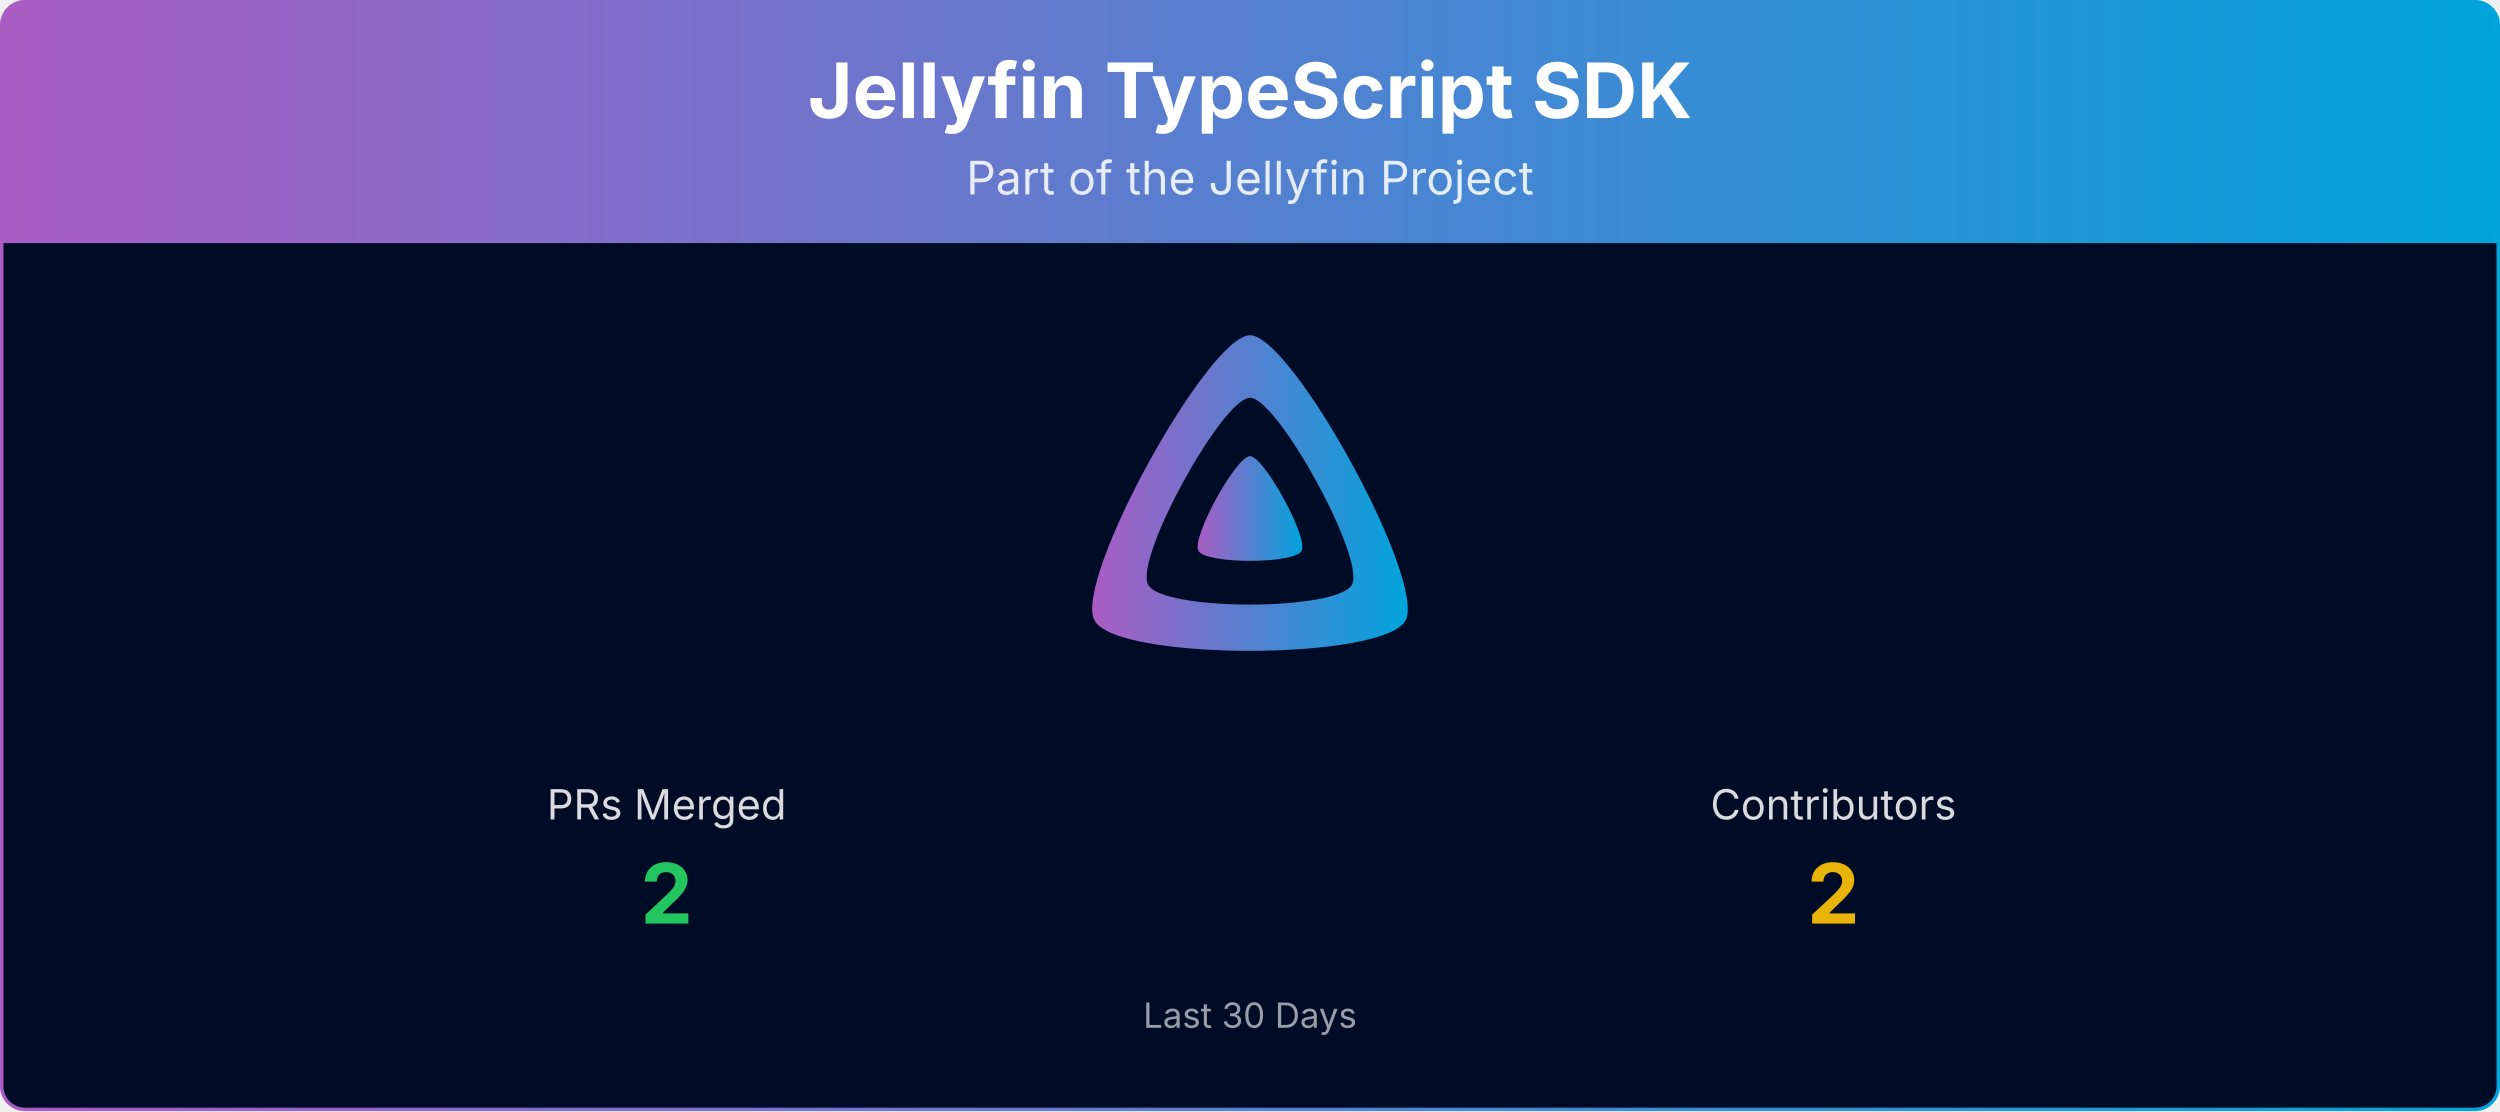
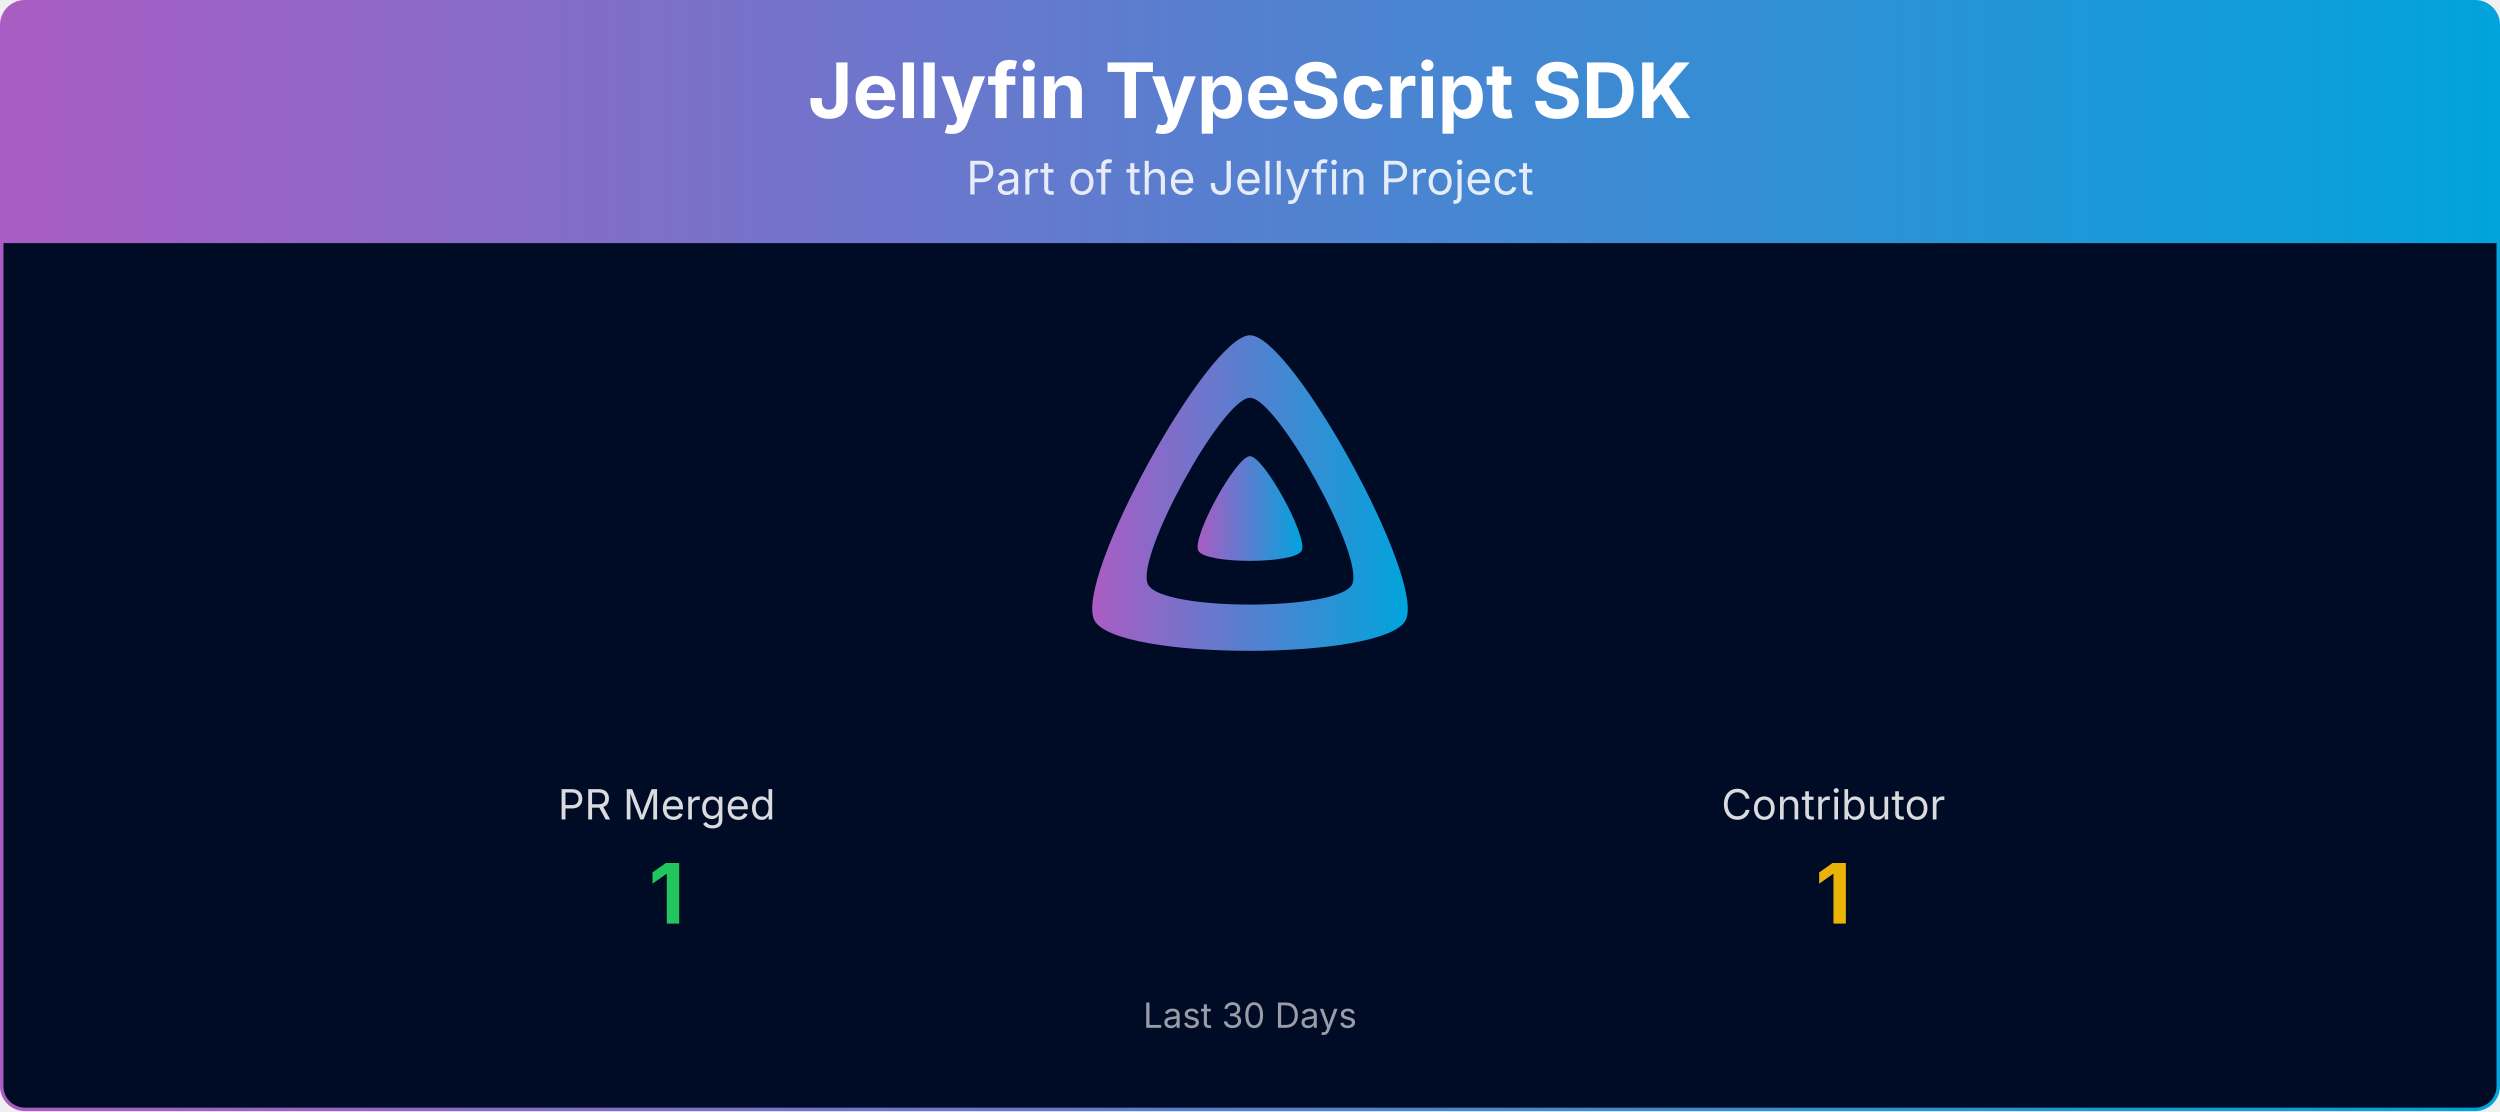
<svg xmlns="http://www.w3.org/2000/svg" viewBox="0 0 1080 480" width="100%" role="img" aria-label="Jellyfin TypeScript SDK">
  <defs>
    <linearGradient id="banner-jellyfin-sdk-typescript-grad" x1="0" y1="0" x2="1" y2="0">
      <stop offset="0%" stop-color="#AA5CC3" />
      <stop offset="100%" stop-color="#00A4DC" />
    </linearGradient>
    <clipPath id="banner-jellyfin-sdk-typescript-grad-clip">
      <rect x="0.75" y="0.75" width="1078.5" height="478.5" rx="10" ry="10" />
    </clipPath>
  </defs>
  <g clip-path="url(#banner-jellyfin-sdk-typescript-grad-clip)">
    <path d="M0.75,10.75 A10.0,10.0 0 0 1 10.75,0.75 L1069.25,0.75 A10.0,10.0 0 0 1 1079.25,10.75 L1079.25,105.00 L0.75,105.00 Z" fill="url(#banner-jellyfin-sdk-typescript-grad)" />
    <text x="540.0" y="51" text-anchor="middle" font-size="33" font-weight="700" font-family="Plus Jakarta Sans, system-ui, -apple-system, Segoe UI, sans-serif" fill="#ffffff">Jellyfin TypeScript SDK</text>
    <text x="540.0" y="84" text-anchor="middle" font-size="20" font-family="Plus Jakarta Sans, system-ui, -apple-system, Segoe UI, sans-serif" fill="#ffffff" opacity="0.85">Part of the Jellyfin Project</text>
    <rect x="0.75" y="105" width="1078.5" height="374.25" fill="#000b25" />
    <g transform="translate(465.00,138.00) scale(0.29297)">
      <path fill="url(#banner-jellyfin-sdk-typescript-grad)" fill-rule="evenodd" d="M256,23.3c-61.6,0-259.8,359.4-229.6,420.1s429.3,60,459.2,0S317.6,23.3,256,23.3zM406.5,390.8c-19.6,39.3-281.1,39.8-300.9,0s110.1-275.3,150.4-275.3S426.1,351.4,406.5,390.8z" />
      <path fill="url(#banner-jellyfin-sdk-typescript-grad)" d="M256,201.6c-20.4,0-86.2,119.3-76.2,139.4s142.5,19.9,152.4,0S276.5,201.6,256,201.6z" />
    </g>
-     <text x="288.0" y="354.0" text-anchor="middle" font-size="18" font-family="Plus Jakarta Sans, system-ui, -apple-system, Segoe UI, sans-serif" fill="#ffffff" opacity="0.85">PRs Merged</text>
-     <text x="288.0" y="399.0" text-anchor="middle" font-size="36" font-weight="700" font-family="Plus Jakarta Sans, system-ui, -apple-system, Segoe UI, sans-serif" fill="#22c55e">2</text>
-     <text x="792.0" y="354.0" text-anchor="middle" font-size="18" font-family="Plus Jakarta Sans, system-ui, -apple-system, Segoe UI, sans-serif" fill="#ffffff" opacity="0.85">Contributors</text>
-     <text x="792.0" y="399.0" text-anchor="middle" font-size="36" font-weight="700" font-family="Plus Jakarta Sans, system-ui, -apple-system, Segoe UI, sans-serif" fill="#eab308">2</text>
+     <text x="288.0" y="354.0" text-anchor="middle" font-size="18" font-family="Plus Jakarta Sans, system-ui, -apple-system, Segoe UI, sans-serif" fill="#ffffff" opacity="0.85">PR Merged</text>
+     <text x="288.0" y="399.0" text-anchor="middle" font-size="36" font-weight="700" font-family="Plus Jakarta Sans, system-ui, -apple-system, Segoe UI, sans-serif" fill="#22c55e">1</text>
+     <text x="792.0" y="354.0" text-anchor="middle" font-size="18" font-family="Plus Jakarta Sans, system-ui, -apple-system, Segoe UI, sans-serif" fill="#ffffff" opacity="0.85">Contributor</text>
+     <text x="792.0" y="399.0" text-anchor="middle" font-size="36" font-weight="700" font-family="Plus Jakarta Sans, system-ui, -apple-system, Segoe UI, sans-serif" fill="#eab308">1</text>
    <text x="540.0" y="444.0" text-anchor="middle" font-size="15" font-family="Plus Jakarta Sans, system-ui, -apple-system, Segoe UI, sans-serif" fill="#ffffff" opacity="0.6">Last 30 Days</text>
  </g>
  <rect x="0.75" y="0.75" width="1078.5" height="478.5" rx="10" ry="10" fill="none" stroke="url(#banner-jellyfin-sdk-typescript-grad)" stroke-width="1.5" />
</svg>
